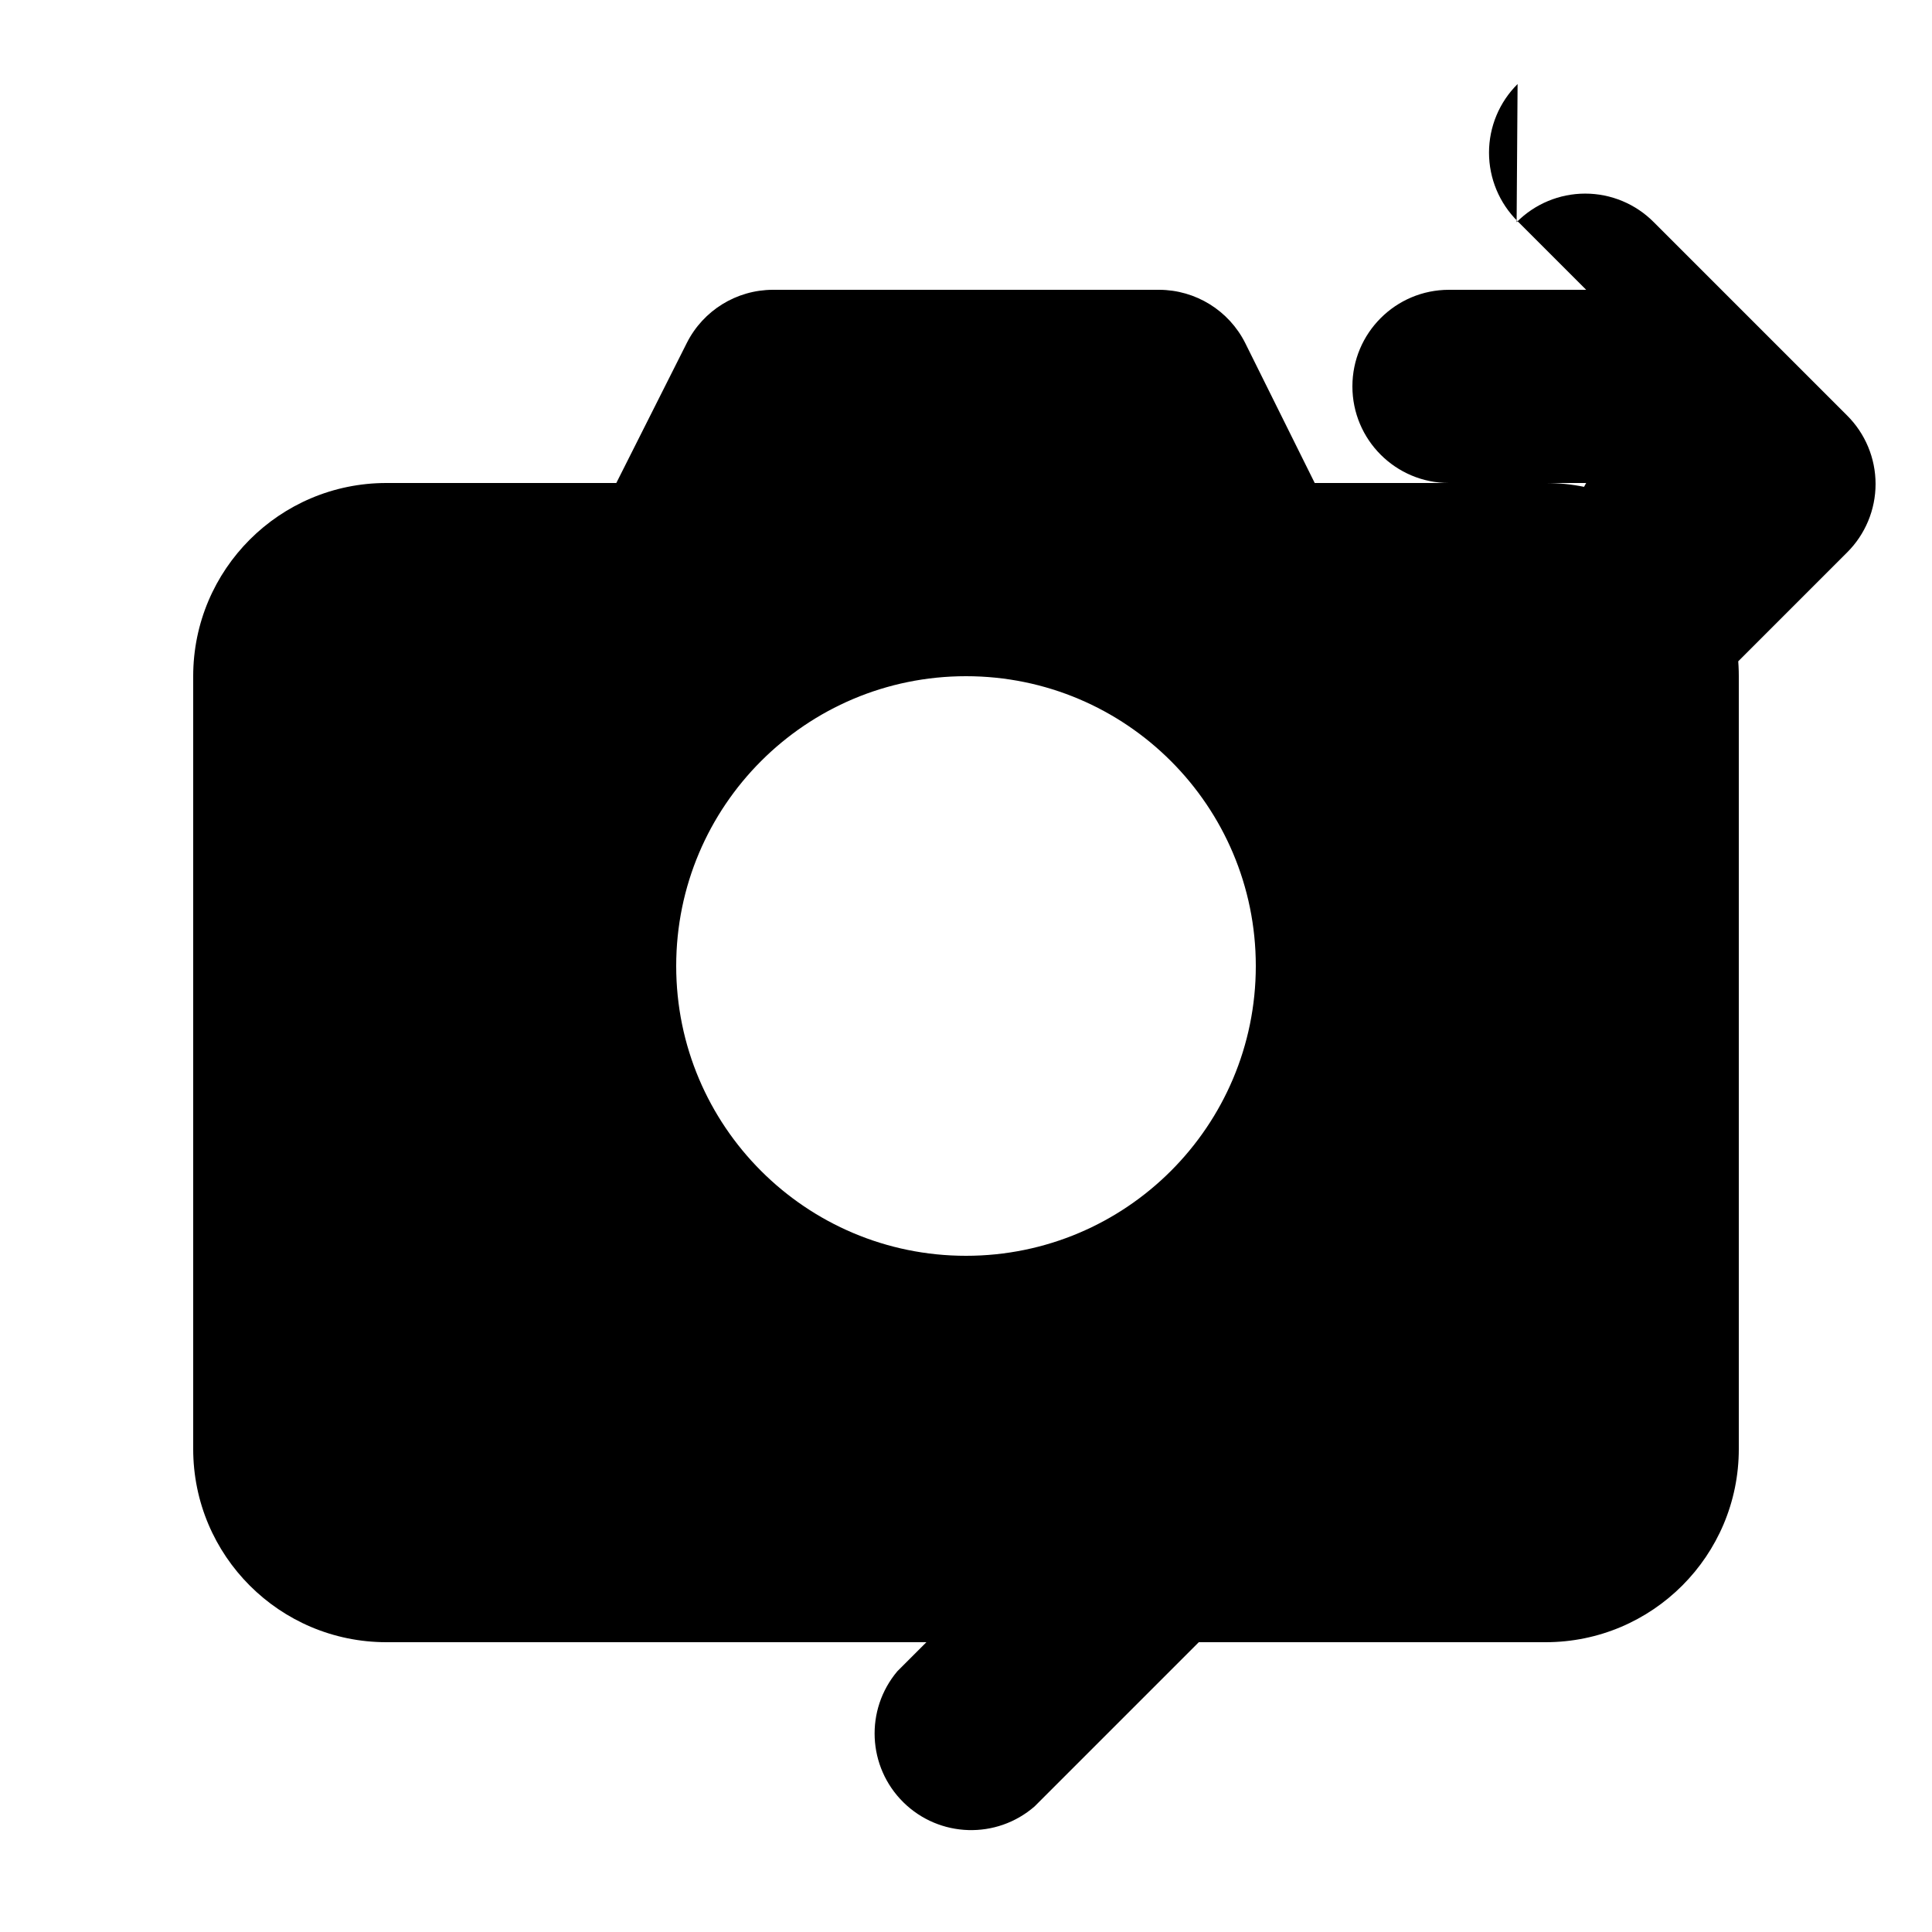
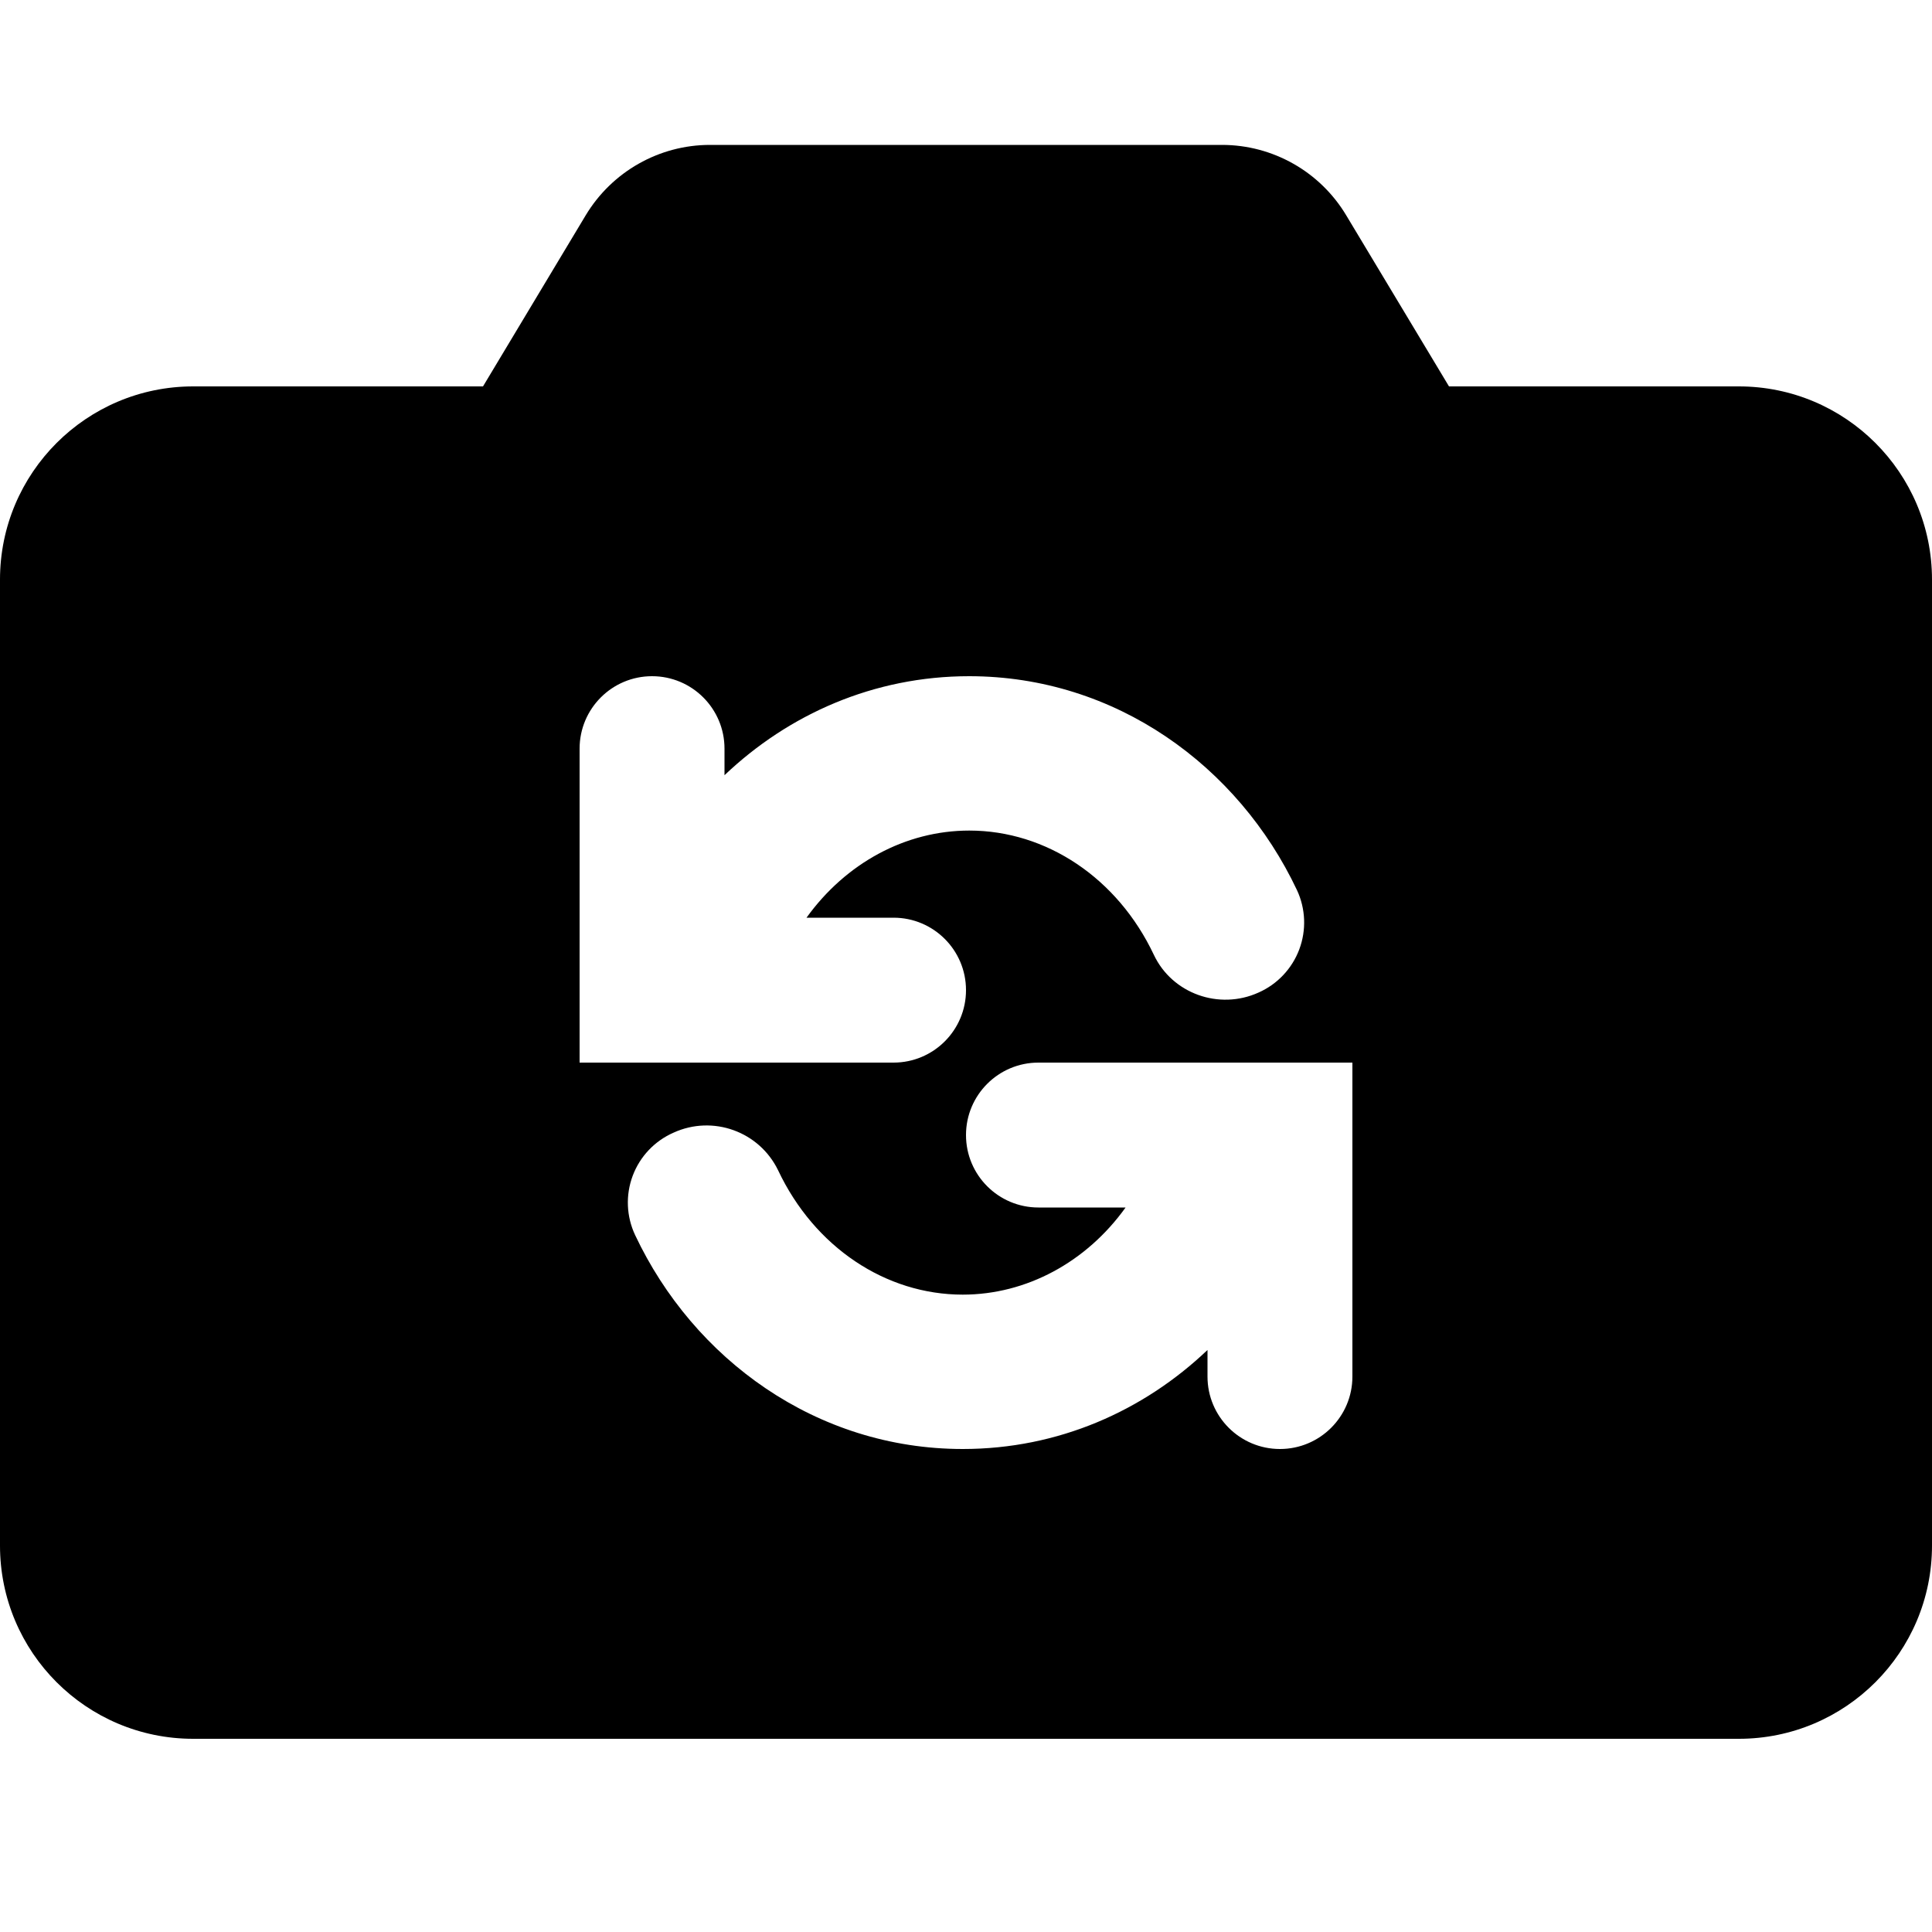
- <svg xmlns="http://www.w3.org/2000/svg" viewBox="0 0 20 20">
-   <path d="M12 3a1 1 0 0 1 .89.55L13.61 5H16a2 2 0 0 1 2 2v8a2 2 0 0 1-2 2h-3.59l-1.7 1.7a1 1 0 0 1-1.42-1.4l.3-.3H4a2 2 0 0 1-2-2V7a2 2 0 0 1 2-2h2.38l.73-1.45A1 1 0 0 1 8 3zm-2 4a3 3 0 1 0 0 6 3 3 0 0 0 0-6m5.7-4.7a1 1 0 0 1 1.42 0l2 2a1 1 0 0 1 0 1.42l-2 2A1 1 0 0 1 15.7 6.3l.72-1.3H15a1 1 0 0 1 0-2h1.42l-.71-.71a1 1 0 0 1 0-1.42Z" />
+ <svg xmlns="http://www.w3.org/2000/svg" xml:space="preserve" id="Layer_1" x="0" y="0" viewBox="0 0 20 20">
+   <style>.st0{fill-rule:evenodd;clip-rule:evenodd}</style>
+   <path d="M12.65 1.5a1.5 1.5 0 0 1 1.286.729L15 4h3a2 2 0 0 1 2 2v10a2 2 0 0 1-2 2H2a2 2 0 0 1-2-2V6a2 2 0 0 1 2-2h3l1.063-1.771c.272-.452.76-.729 1.287-.729zm-1.9 9.5a.75.75 0 0 0 0 1.5h.902c-.406.566-1.027.902-1.686.902-.797 0-1.535-.491-1.911-1.287a.823.823 0 0 0-1.082-.39.79.79 0 0 0-.398 1.061C7.18 14.068 8.449 15 9.967 15c.989 0 1.871-.395 2.533-1.025v.275a.75.75 0 0 0 1.5 0V11zm-.717-4c-.989 0-1.871.395-2.533 1.025V7.75a.75.75 0 0 0-1.5 0V11h3.25a.75.75 0 0 0 0-1.5h-.901c.407-.566 1.026-.902 1.685-.902.797 0 1.535.491 1.911 1.287.189.4.674.575 1.083.39a.793.793 0 0 0 .398-1.061C12.82 7.932 11.551 7 10.033 7" class="st0" />
</svg>
